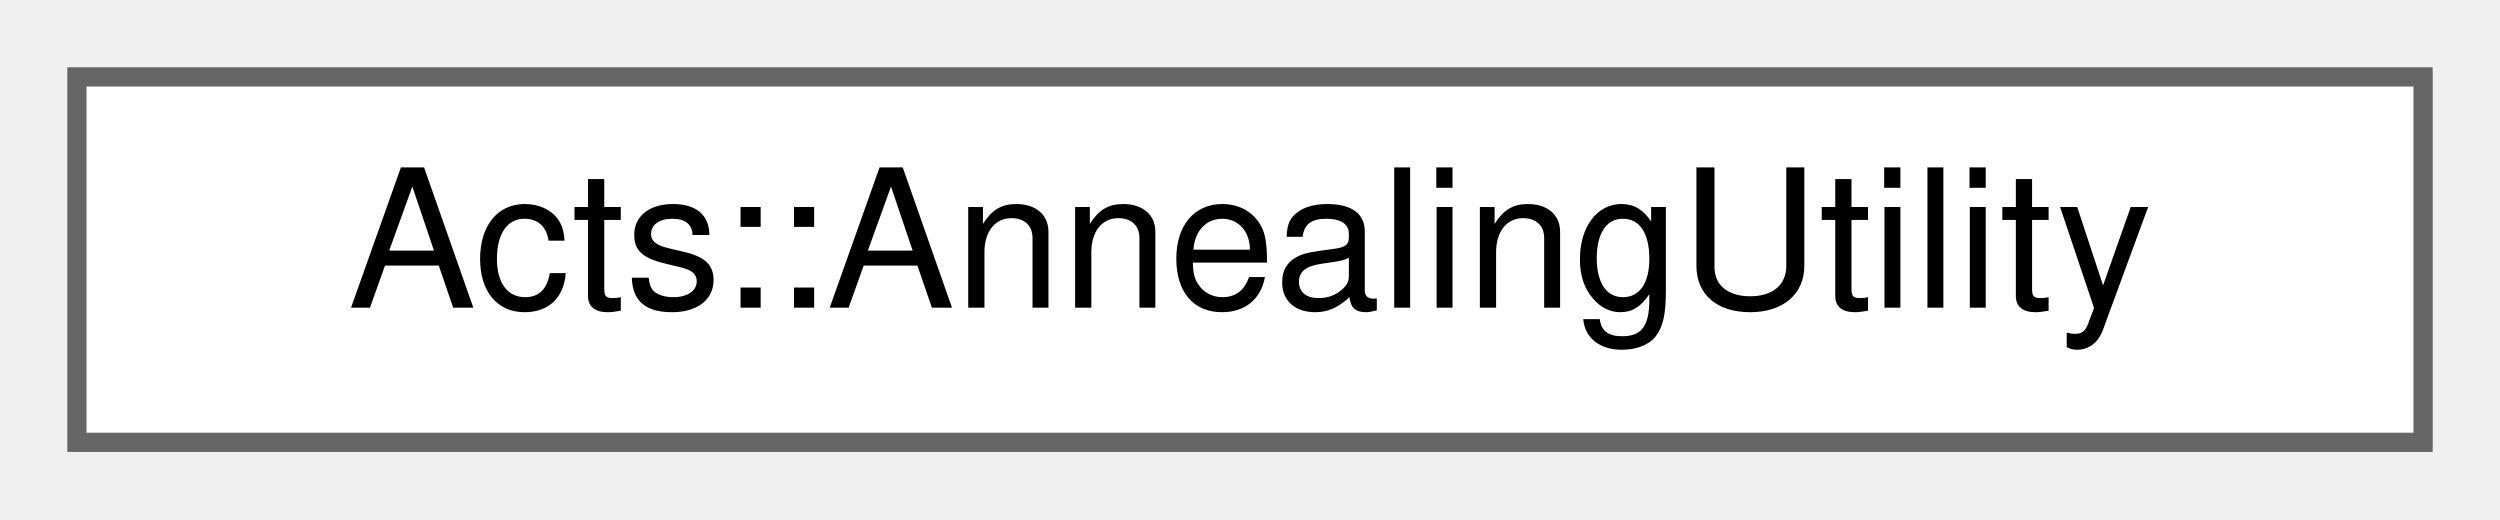
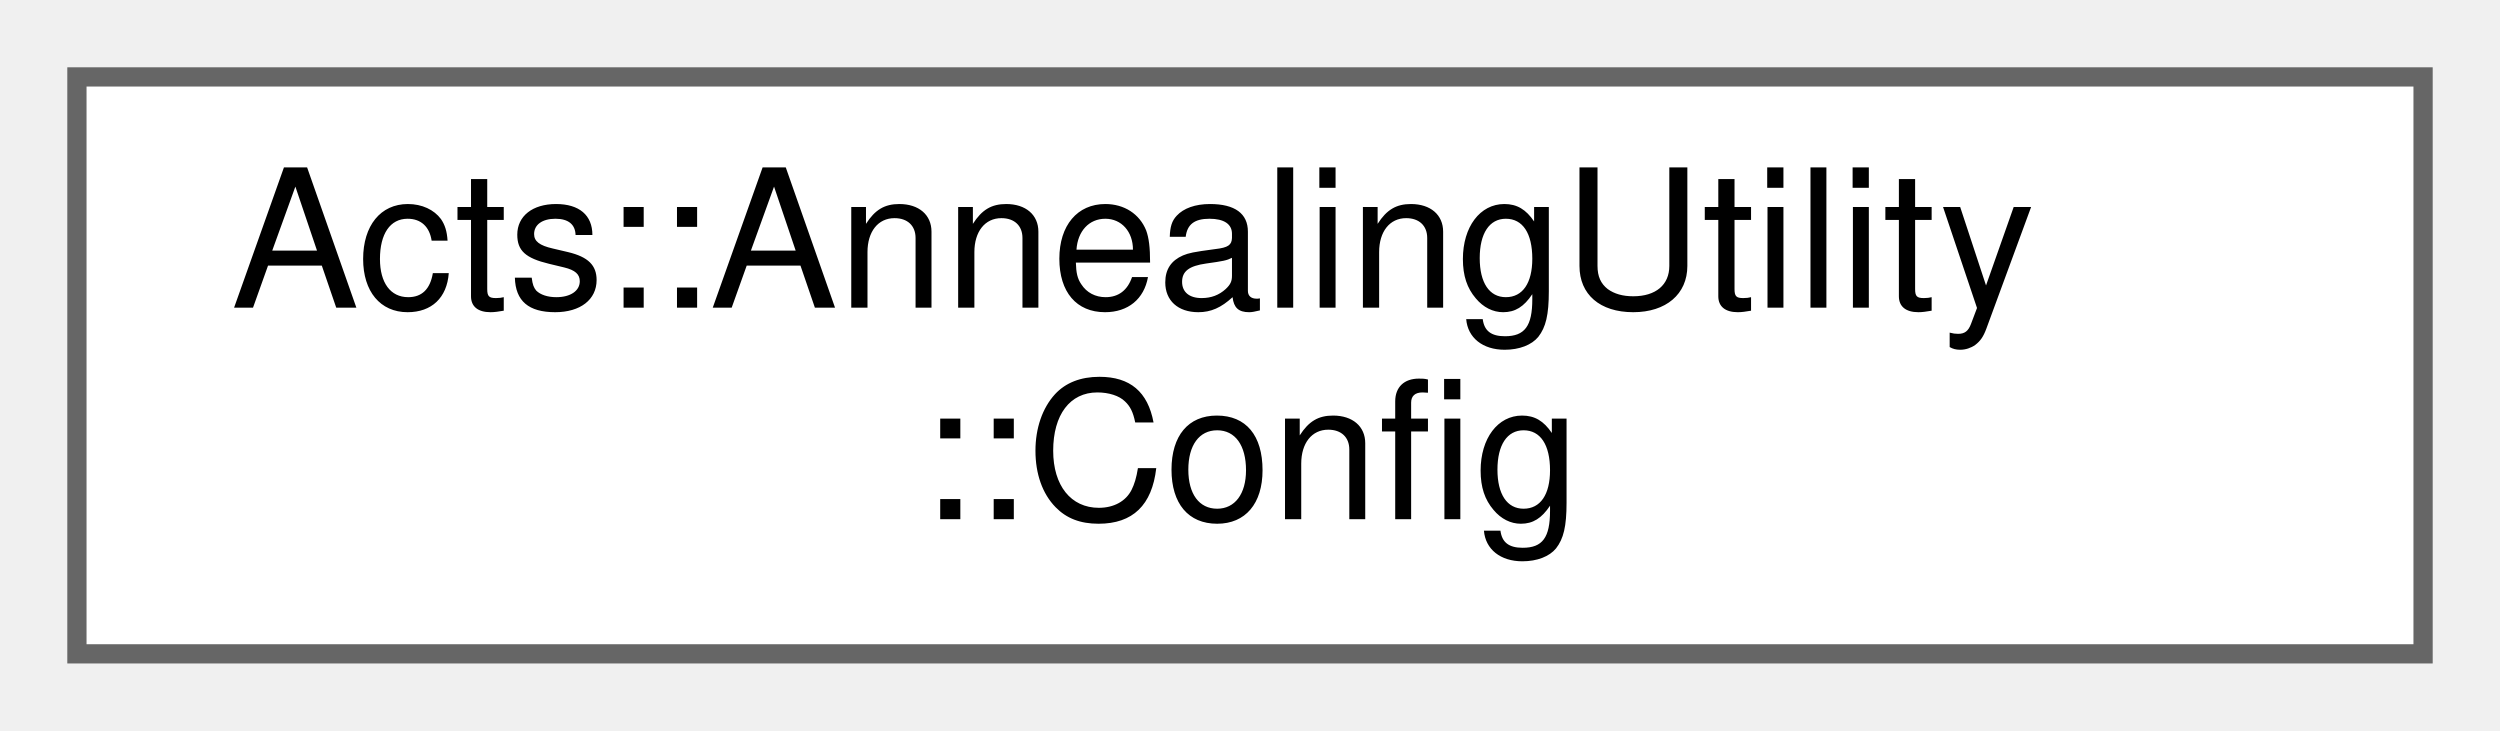
- <svg xmlns="http://www.w3.org/2000/svg" xmlns:xlink="http://www.w3.org/1999/xlink" width="130pt" height="27pt" viewBox="0.00 0.00 130.00 27.00">
-   <g id="graph0" class="graph" transform="scale(1 1) rotate(0) translate(4 23)">
+ <svg xmlns="http://www.w3.org/2000/svg" xmlns:xlink="http://www.w3.org/1999/xlink" width="130pt" height="38pt" viewBox="0.00 0.00 130.00 38.00">
+   <g id="graph0" class="graph" transform="scale(1 1) rotate(0) translate(4 34)">
    <g id="Node000000" class="node">
      <g id="a_Node000000">
-         <a xlink:href="class_acts_1_1_annealing_utility.html" target="_top" xlink:title="Implements a deterministic thermodynamic annealing scheme Ref.">
-           <polygon fill="white" stroke="#666666" points="122,-19 0,-19 0,0 122,0 122,-19" />
-           <text text-anchor="middle" x="61" y="-7" font-family="Helvetica,sans-Serif" font-size="10.00">Acts::AnnealingUtility</text>
+         <a xlink:href="struct_acts_1_1_annealing_utility_1_1_config.html" target="_top" xlink:title="The configuration struct.">
+           <polygon fill="white" stroke="#666666" points="122,-30 0,-30 0,0 122,0 122,-30" />
+           <text text-anchor="start" x="8" y="-18" font-family="Helvetica,sans-Serif" font-size="10.00">Acts::AnnealingUtility</text>
+           <text text-anchor="middle" x="61" y="-7" font-family="Helvetica,sans-Serif" font-size="10.00">::Config</text>
        </a>
      </g>
    </g>
  </g>
</svg>
